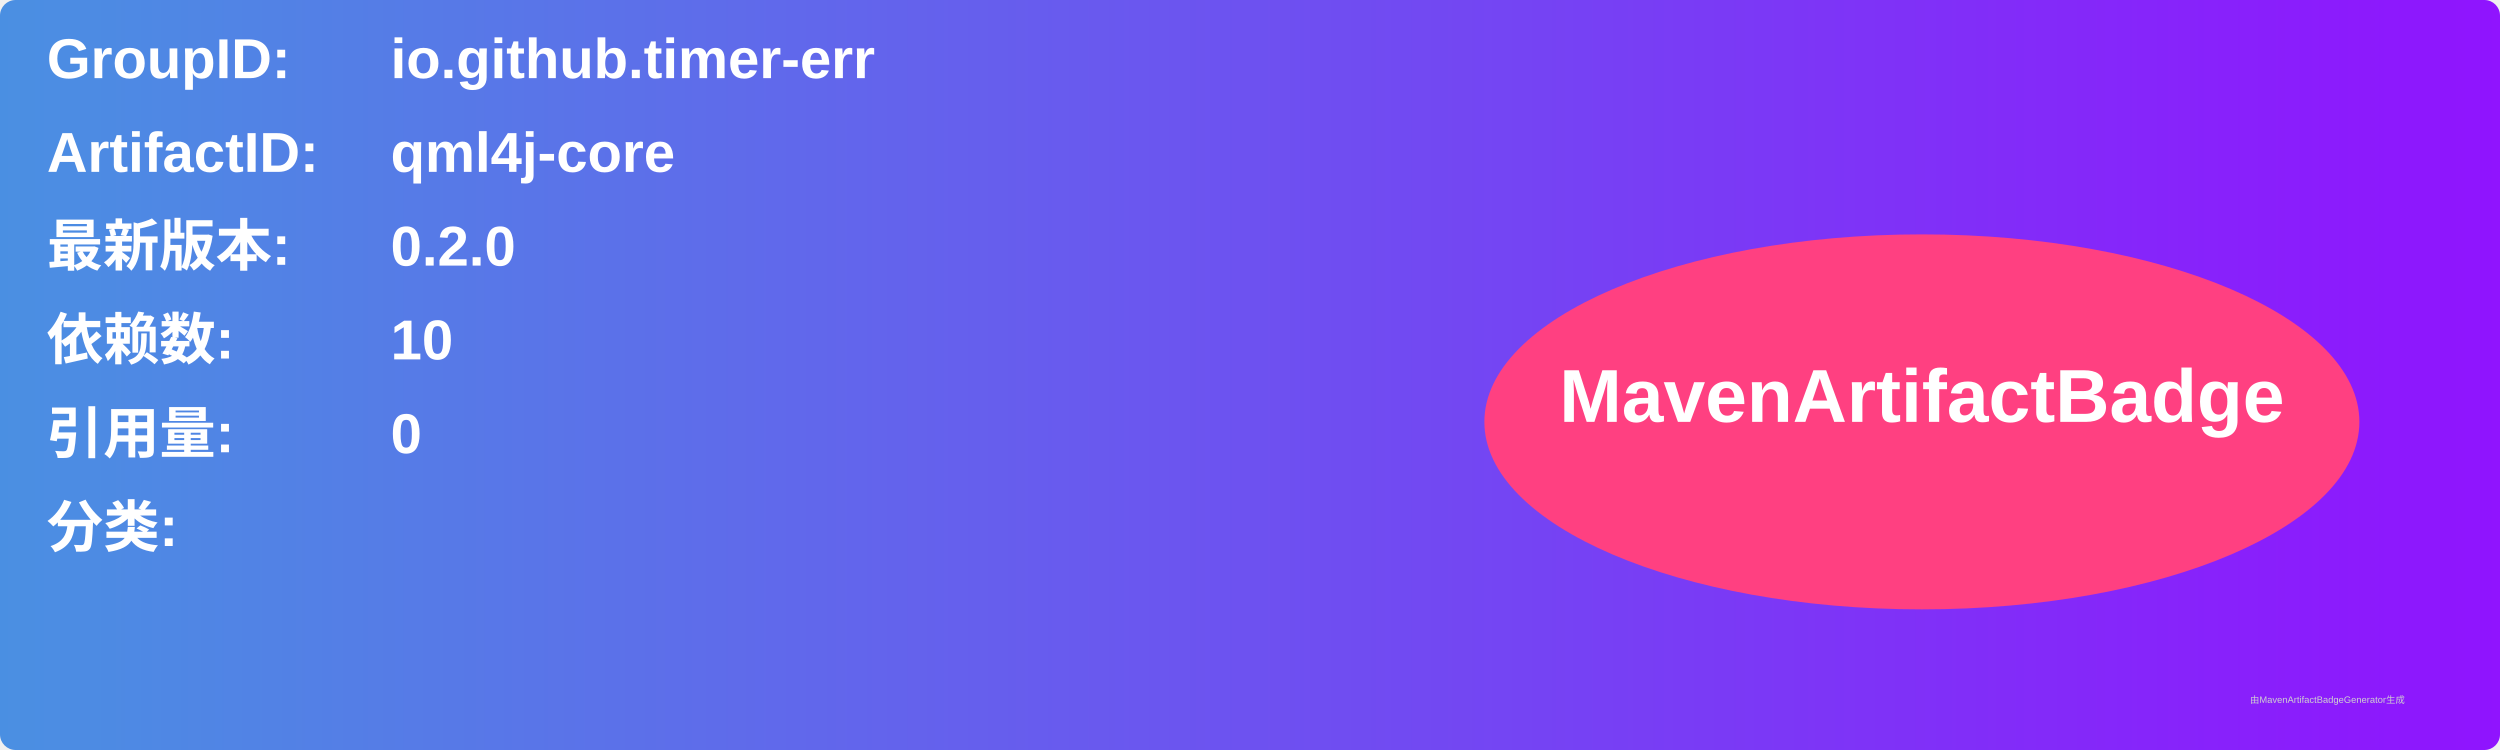
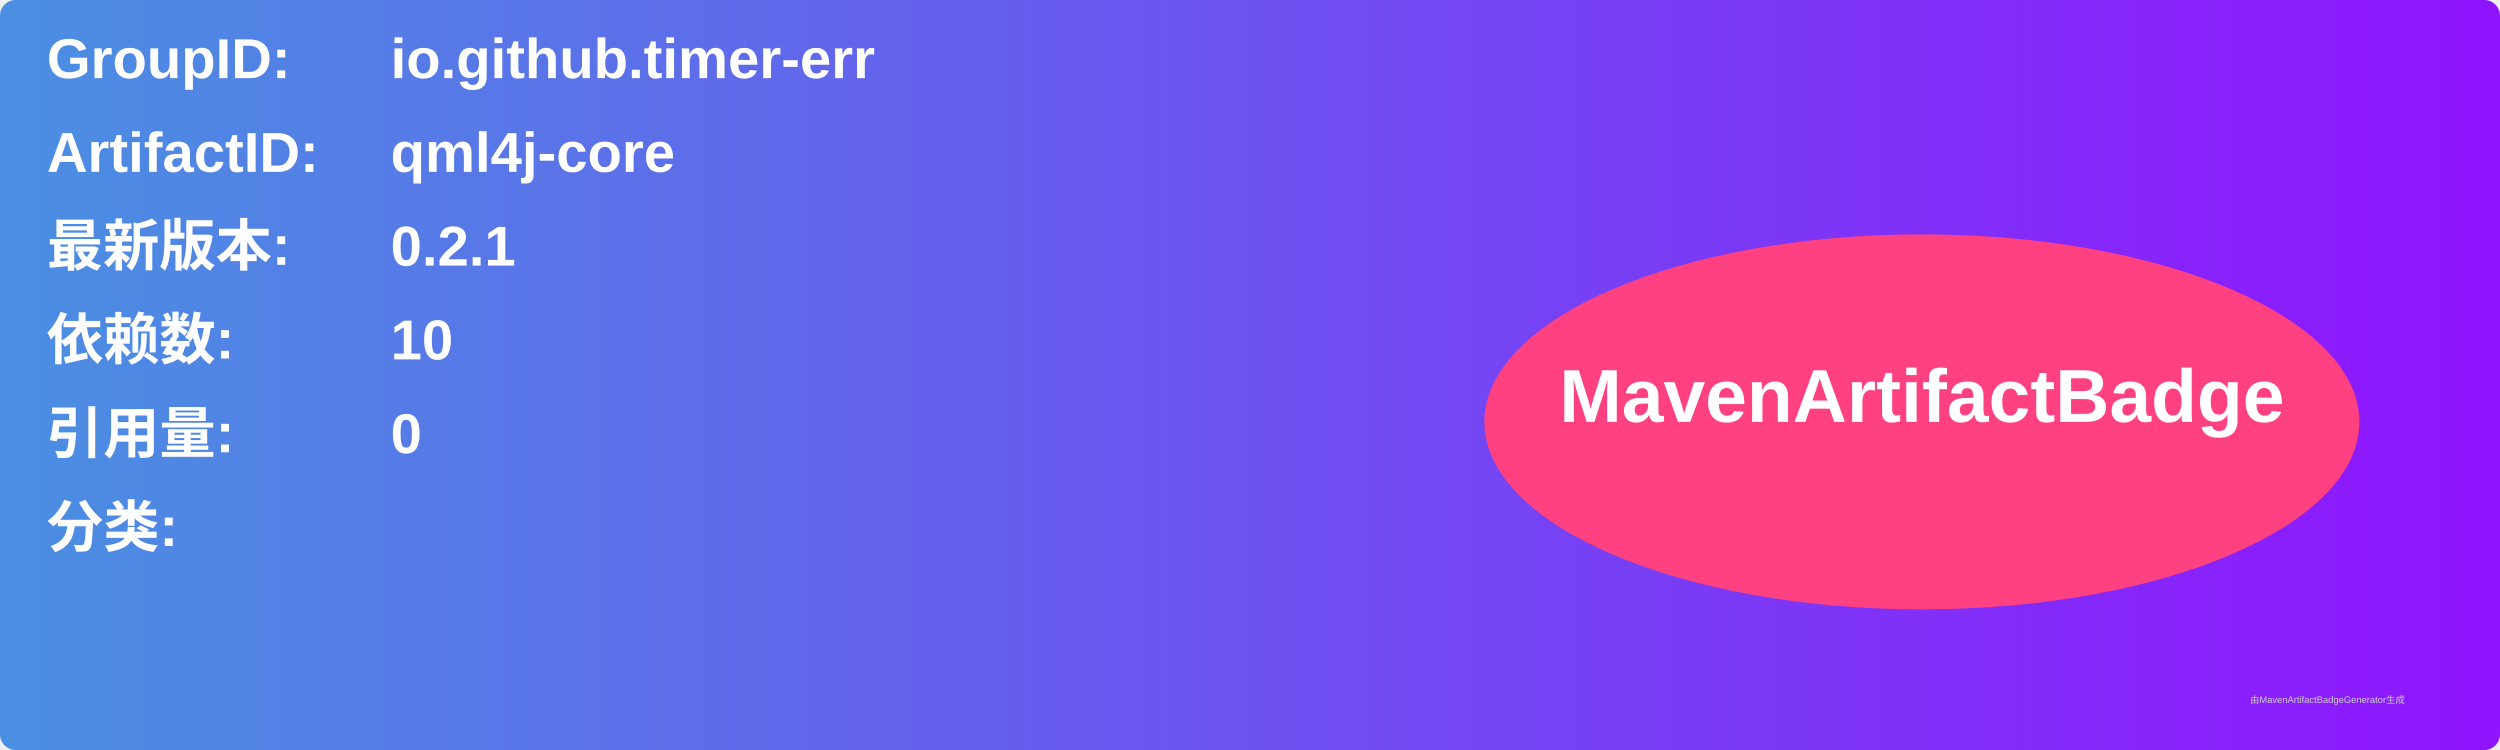
<svg xmlns="http://www.w3.org/2000/svg" width="800" height="240" viewBox="0 0 800 240">
  <linearGradient id="grad" x1="0%" y1="0%" x2="100%" y2="0%">
    <stop offset="0%" stop-color="#4a90e2" />
    <stop offset="100%" stop-color="#9013fe" />
  </linearGradient>
  <rect width="100%" height="100%" rx="5" ry="5" fill="url(#grad)" />
  <g transform="translate(15, 15)">
    <text x="0" y="10" font-family="Arial" font-size="18" fill="white" font-weight="bold" width="260">GroupID:</text>
    <text x="110" y="10" font-family="Arial" font-size="18" fill="white" font-weight="bold" width="460">io.github.timer-err</text>
    <text x="0" y="40" font-family="Arial" font-size="18" fill="white" font-weight="bold" width="260">ArtifactID:</text>
    <text x="110" y="40" font-family="Arial" font-size="18" fill="white" font-weight="bold" width="460">qml4j-core</text>
    <text x="0" y="70" font-family="Arial" font-size="18" fill="white" font-weight="bold">最新版本:</text>
    <text x="110" y="70" font-family="Arial" font-size="18" fill="white" font-weight="bold">
-       <tspan font-weight="bold">0.2.0</tspan>
+       <tspan font-weight="bold">0.2.1</tspan>
    </text>
    <text x="0" y="100" font-family="Arial" font-size="18" fill="white" font-weight="bold">依赖数: </text>
    <text x="110" y="100" font-family="Arial" font-size="18" fill="white">
      <tspan font-weight="bold">10</tspan>
    </text>
    <text x="0" y="130" font-family="Arial" font-size="18" fill="white" font-weight="bold">引用量: </text>
    <text x="110" y="130" font-family="Arial" font-size="18" fill="white">
      <tspan font-weight="bold">0</tspan>
    </text>
    <text x="0" y="160" font-family="Arial" font-size="18" fill="white" font-weight="bold">分类:</text>
    <text x="10" y="190" font-family="Arial" font-size="10" fill="white">
      <tspan font-weight="bold" />
    </text>
    <ellipse cx="600" cy="120" rx="140" ry="60" fill="#ff4081" />
    <text x="600" y="120" text-anchor="middle" font-family="Arial" font-size="24" fill="white" font-weight="bold">MavenArtifactBadge</text>
  </g>
  <text x="720" y="225" font-family="Arial" font-size="3" fill="#d0d0d0">由MavenArtifactBadgeGenerator生成</text>
</svg>
